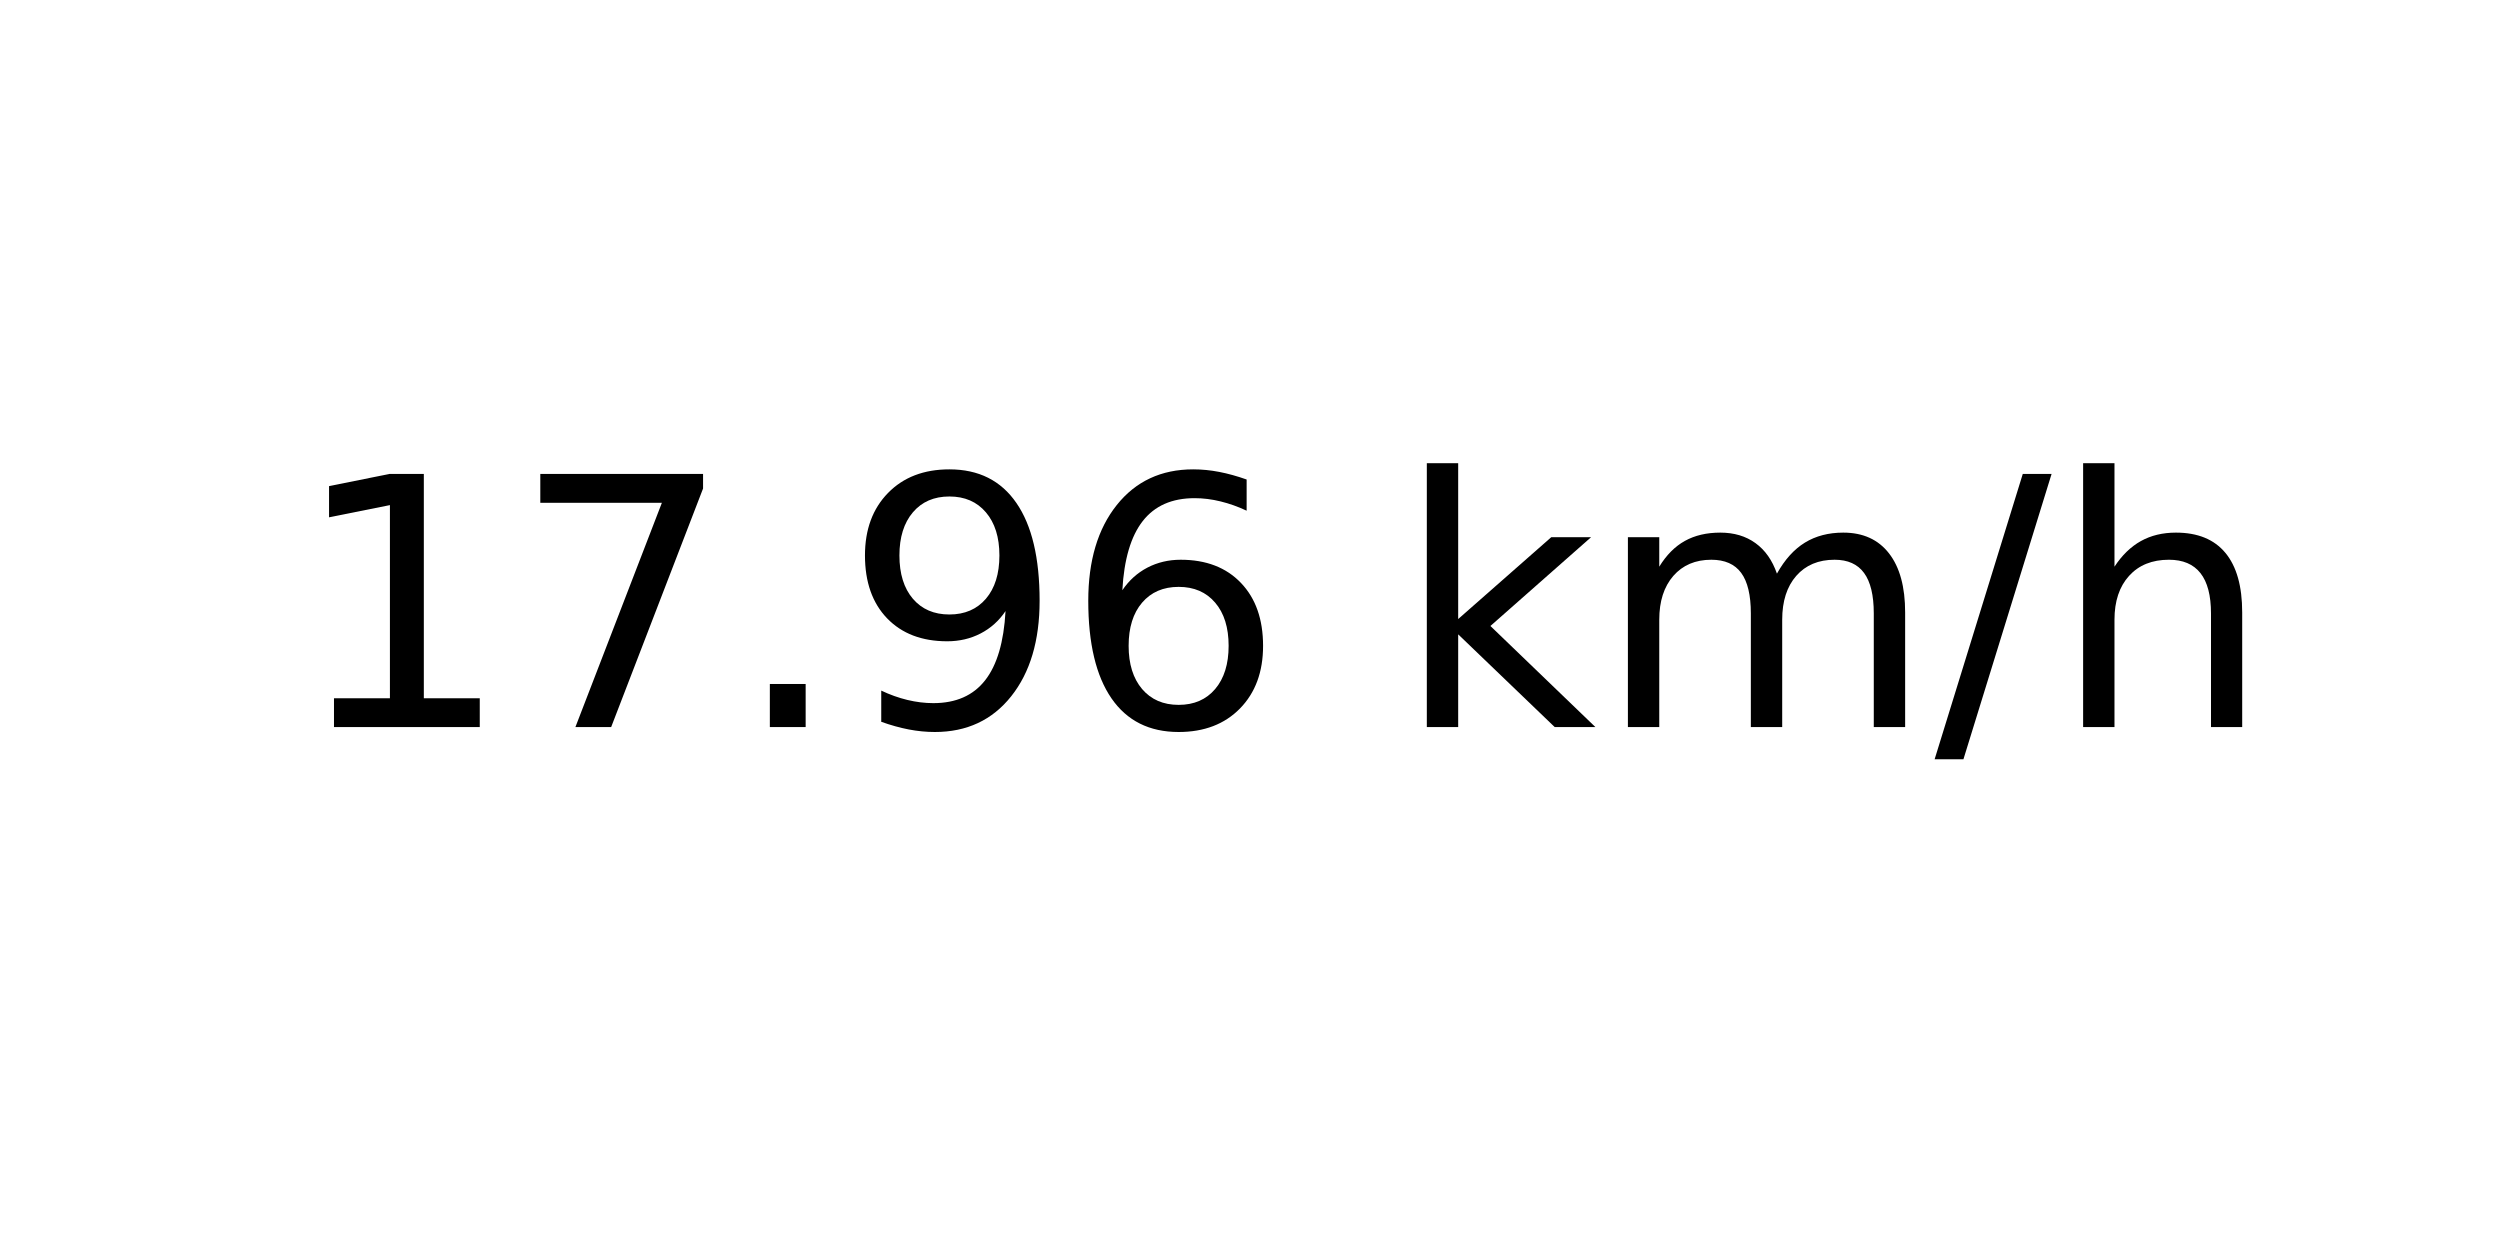
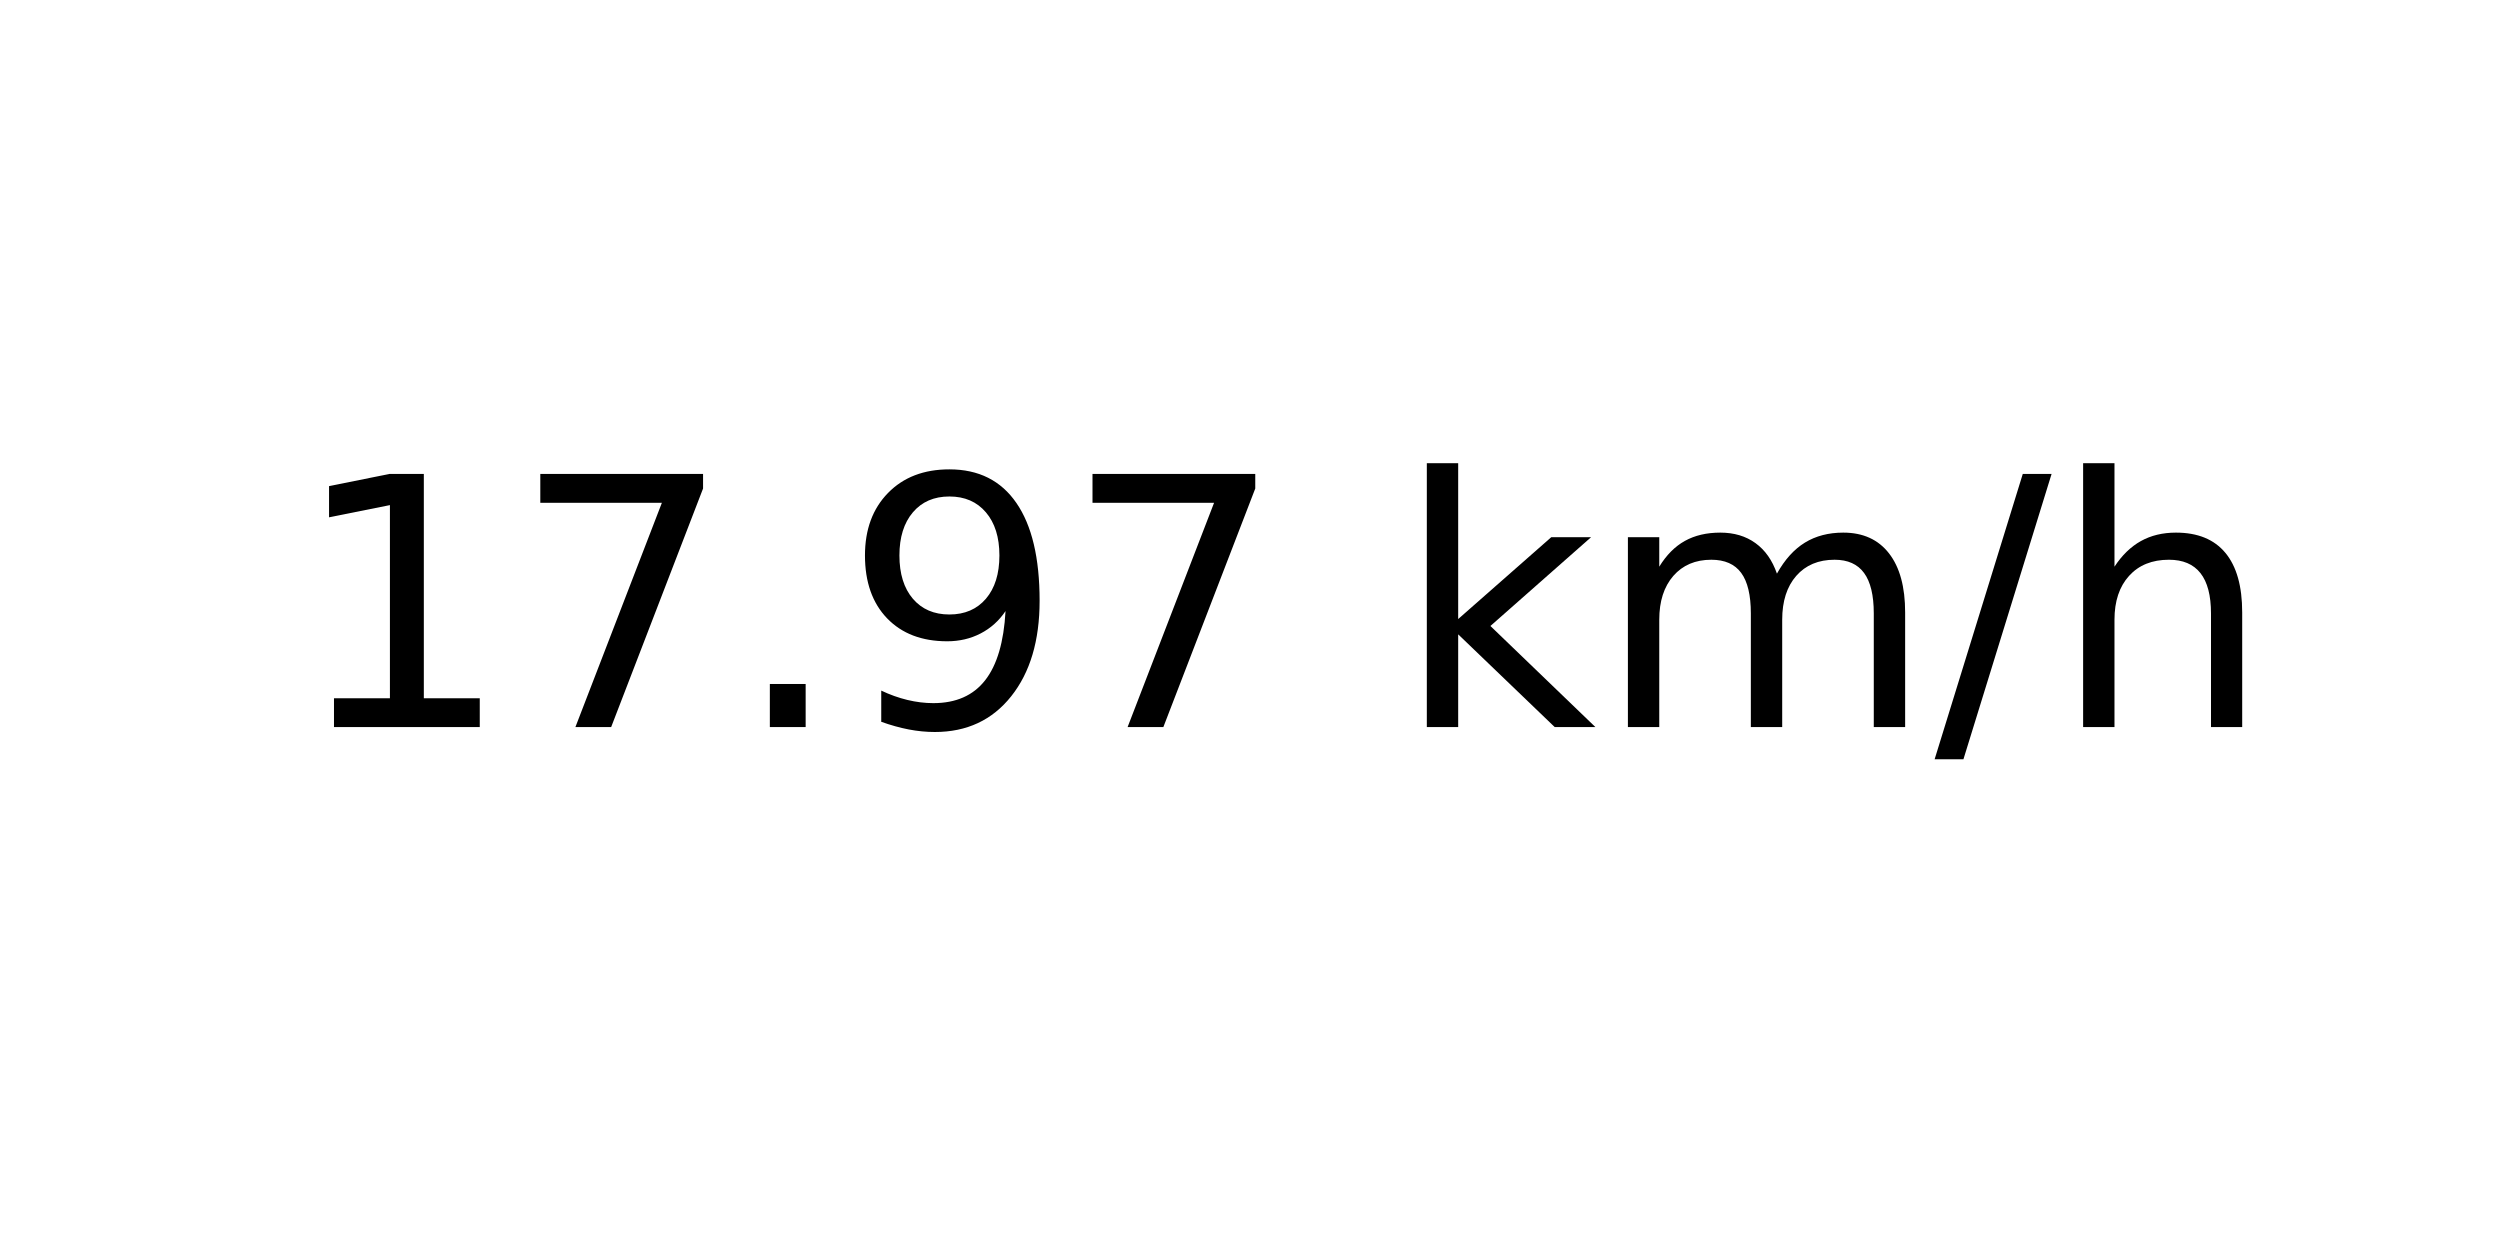
<svg xmlns="http://www.w3.org/2000/svg" xmlns:xlink="http://www.w3.org/1999/xlink" width="72pt" height="36pt" viewBox="0 0 72 36" version="1.1">
  <defs>
    <style type="text/css">*{stroke-linejoin: round; stroke-linecap: butt}</style>
  </defs>
  <g id="figure_1">
    <g id="axes_1">
      <g id="text_1">
        <g transform="translate(8.378125 20.93937) scale(0.1 -0.1)">
          <defs>
            <path id="DejaVuSans-31" d="M 794 531  L 1825 531  L 1825 4091  L 703 3866  L 703 4441  L 1819 4666  L 2450 4666  L 2450 531  L 3481 531  L 3481 0  L 794 0  L 794 531  z " transform="scale(0.015625)" />
            <path id="DejaVuSans-37" d="M 525 4666  L 3525 4666  L 3525 4397  L 1831 0  L 1172 0  L 2766 4134  L 525 4134  L 525 4666  z " transform="scale(0.015625)" />
            <path id="DejaVuSans-2e" d="M 684 794  L 1344 794  L 1344 0  L 684 0  L 684 794  z " transform="scale(0.015625)" />
            <path id="DejaVuSans-39" d="M 703 97  L 703 672  Q 941 559 1184 500  Q 1428 441 1663 441  Q 2288 441 2617 861  Q 2947 1281 2994 2138  Q 2813 1869 2534 1725  Q 2256 1581 1919 1581  Q 1219 1581 811 2004  Q 403 2428 403 3163  Q 403 3881 828 4315  Q 1253 4750 1959 4750  Q 2769 4750 3195 4129  Q 3622 3509 3622 2328  Q 3622 1225 3098 567  Q 2575 -91 1691 -91  Q 1453 -91 1209 -44  Q 966 3 703 97  z M 1959 2075  Q 2384 2075 2632 2365  Q 2881 2656 2881 3163  Q 2881 3666 2632 3958  Q 2384 4250 1959 4250  Q 1534 4250 1286 3958  Q 1038 3666 1038 3163  Q 1038 2656 1286 2365  Q 1534 2075 1959 2075  z " transform="scale(0.015625)" />
-             <path id="DejaVuSans-36" d="M 2113 2584  Q 1688 2584 1439 2293  Q 1191 2003 1191 1497  Q 1191 994 1439 701  Q 1688 409 2113 409  Q 2538 409 2786 701  Q 3034 994 3034 1497  Q 3034 2003 2786 2293  Q 2538 2584 2113 2584  z M 3366 4563  L 3366 3988  Q 3128 4100 2886 4159  Q 2644 4219 2406 4219  Q 1781 4219 1451 3797  Q 1122 3375 1075 2522  Q 1259 2794 1537 2939  Q 1816 3084 2150 3084  Q 2853 3084 3261 2657  Q 3669 2231 3669 1497  Q 3669 778 3244 343  Q 2819 -91 2113 -91  Q 1303 -91 875 529  Q 447 1150 447 2328  Q 447 3434 972 4092  Q 1497 4750 2381 4750  Q 2619 4750 2861 4703  Q 3103 4656 3366 4563  z " transform="scale(0.015625)" />
            <path id="DejaVuSans-20" transform="scale(0.015625)" />
            <path id="DejaVuSans-6b" d="M 581 4863  L 1159 4863  L 1159 1991  L 2875 3500  L 3609 3500  L 1753 1863  L 3688 0  L 2938 0  L 1159 1709  L 1159 0  L 581 0  L 581 4863  z " transform="scale(0.015625)" />
            <path id="DejaVuSans-6d" d="M 3328 2828  Q 3544 3216 3844 3400  Q 4144 3584 4550 3584  Q 5097 3584 5394 3201  Q 5691 2819 5691 2113  L 5691 0  L 5113 0  L 5113 2094  Q 5113 2597 4934 2840  Q 4756 3084 4391 3084  Q 3944 3084 3684 2787  Q 3425 2491 3425 1978  L 3425 0  L 2847 0  L 2847 2094  Q 2847 2600 2669 2842  Q 2491 3084 2119 3084  Q 1678 3084 1418 2786  Q 1159 2488 1159 1978  L 1159 0  L 581 0  L 581 3500  L 1159 3500  L 1159 2956  Q 1356 3278 1631 3431  Q 1906 3584 2284 3584  Q 2666 3584 2933 3390  Q 3200 3197 3328 2828  z " transform="scale(0.015625)" />
            <path id="DejaVuSans-2f" d="M 1625 4666  L 2156 4666  L 531 -594  L 0 -594  L 1625 4666  z " transform="scale(0.015625)" />
            <path id="DejaVuSans-68" d="M 3513 2113  L 3513 0  L 2938 0  L 2938 2094  Q 2938 2591 2744 2837  Q 2550 3084 2163 3084  Q 1697 3084 1428 2787  Q 1159 2491 1159 1978  L 1159 0  L 581 0  L 581 4863  L 1159 4863  L 1159 2956  Q 1366 3272 1645 3428  Q 1925 3584 2291 3584  Q 2894 3584 3203 3211  Q 3513 2838 3513 2113  z " transform="scale(0.015625)" />
          </defs>
          <use xlink:href="#DejaVuSans-31" />
          <use xlink:href="#DejaVuSans-37" x="63.623" />
          <use xlink:href="#DejaVuSans-2e" x="127.246" />
          <use xlink:href="#DejaVuSans-39" x="159.033" />
-           <use xlink:href="#DejaVuSans-36" x="222.656" />
+           <use xlink:href="#DejaVuSans-37" x="222.656" />
          <use xlink:href="#DejaVuSans-20" x="286.279" />
          <use xlink:href="#DejaVuSans-6b" x="318.066" />
          <use xlink:href="#DejaVuSans-6d" x="375.977" />
          <use xlink:href="#DejaVuSans-2f" x="473.389" />
          <use xlink:href="#DejaVuSans-68" x="507.08" />
        </g>
      </g>
    </g>
  </g>
</svg>
